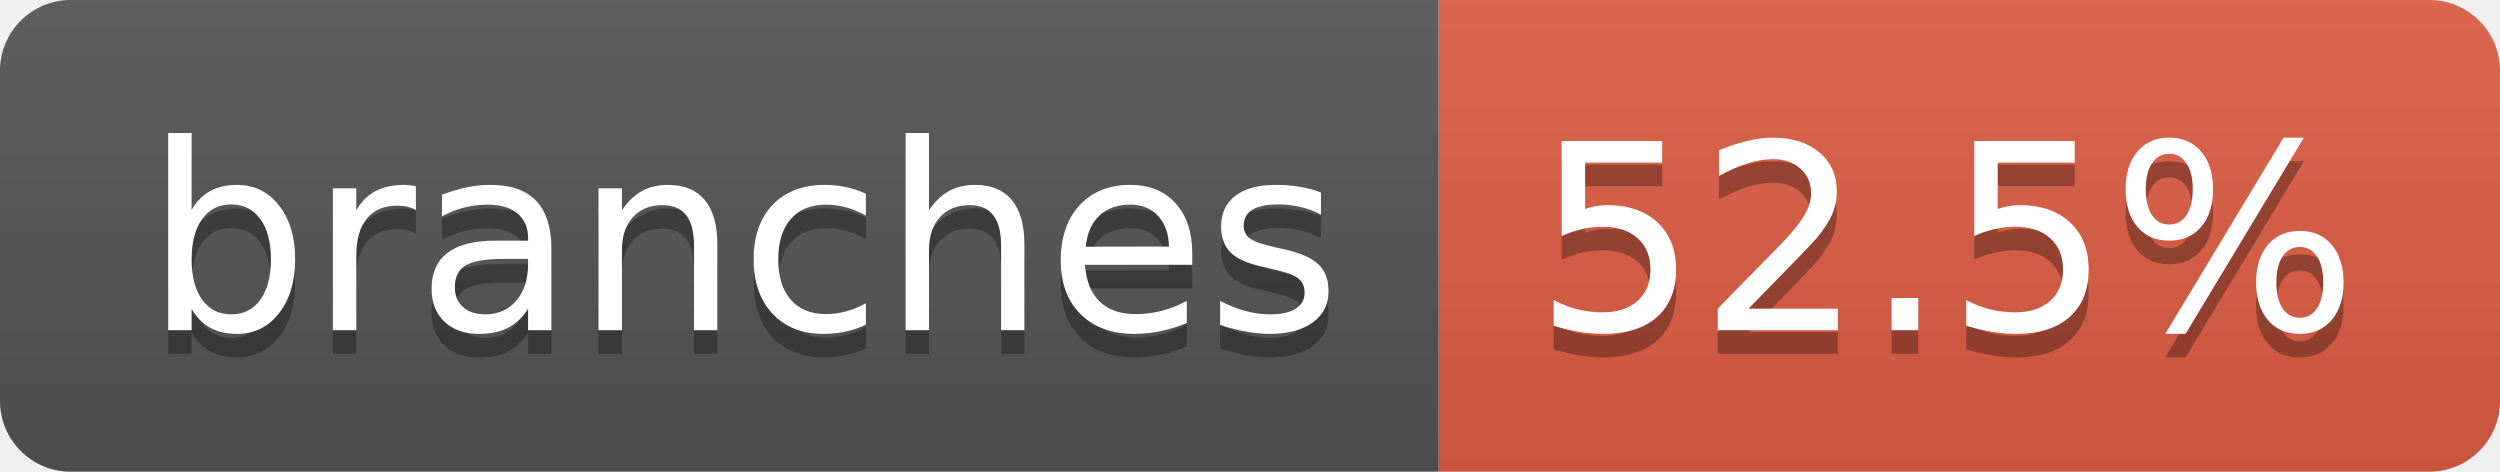
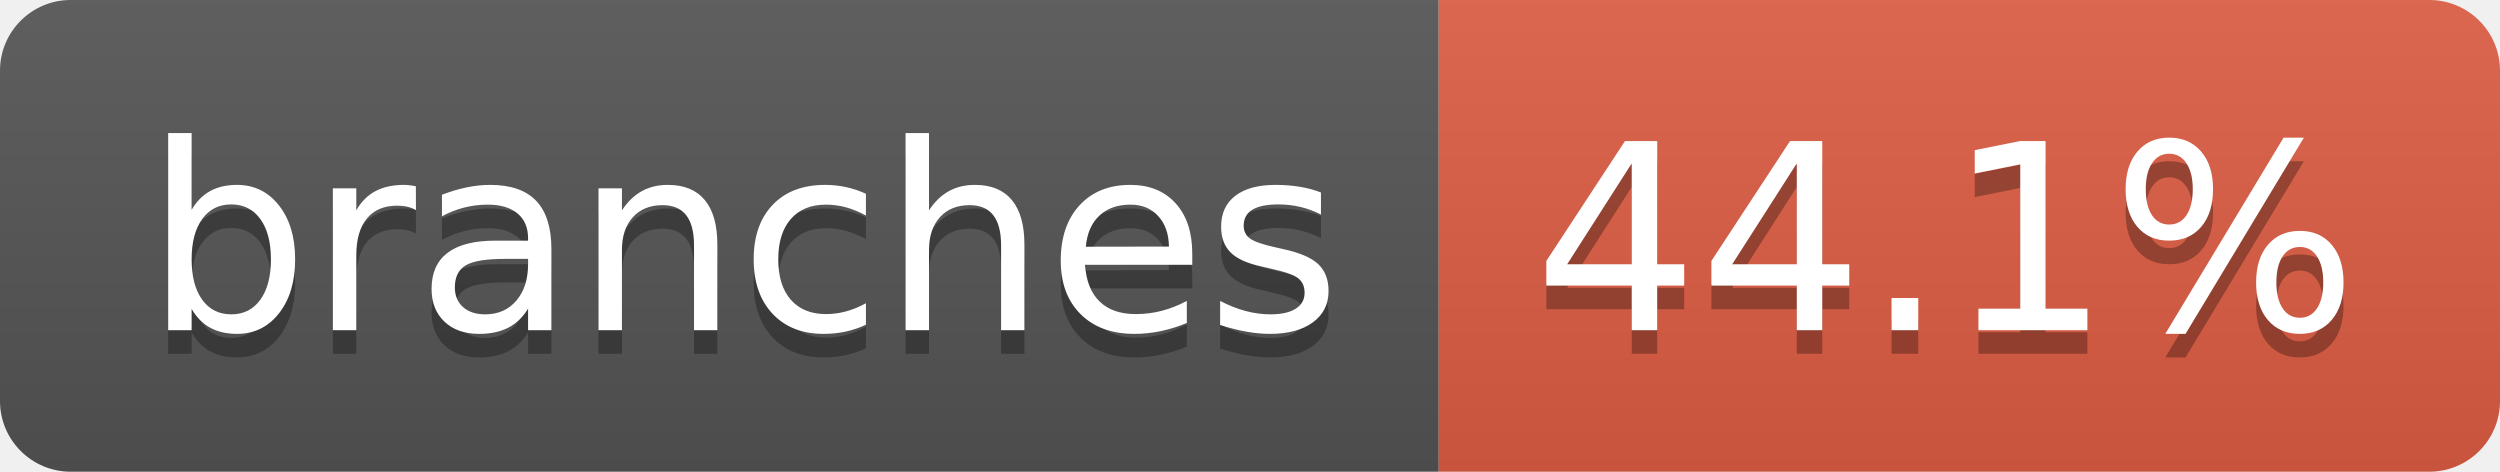
- <svg xmlns="http://www.w3.org/2000/svg" width="106" height="20" role="img" aria-label="branches: 52.5%">
+ <svg xmlns="http://www.w3.org/2000/svg" width="106" height="20" role="img" aria-label="branches: 44.1%">
  <linearGradient id="s" x2="0" y2="100%">
    <stop offset="0" stop-color="#bbb" stop-opacity=".1" />
    <stop offset="1" stop-opacity=".1" />
  </linearGradient>
  <clipPath id="r">
    <rect width="106" height="20" rx="3" fill="#fff" />
  </clipPath>
  <g clip-path="url(#r)">
    <rect width="61" height="20" fill="#555" />
    <rect x="61" width="45" height="20" fill="#e05d44" />
    <rect width="106" height="20" fill="url(#s)" />
  </g>
  <g fill="#fff" text-anchor="middle" font-family="Verdana,Geneva,DejaVu Sans,sans-serif" text-rendering="geometricPrecision" font-size="110">
    <text aria-hidden="true" x="315" y="150" fill="#010101" fill-opacity=".3" transform="scale(.1)" textLength="507">branches</text>
    <text x="315" y="140" transform="scale(.1)" fill="#fff" textLength="507">branches</text>
-     <text aria-hidden="true" x="825" y="150" fill="#010101" fill-opacity=".3" transform="scale(.1)" textLength="350">52.5%</text>
-     <text x="825" y="140" transform="scale(.1)" fill="#fff" textLength="350">52.5%</text>
+     <text aria-hidden="true" x="825" y="150" fill="#010101" fill-opacity=".3" transform="scale(.1)" textLength="350">44.1%</text>
+     <text x="825" y="140" transform="scale(.1)" fill="#fff" textLength="350">44.1%</text>
  </g>
</svg>
